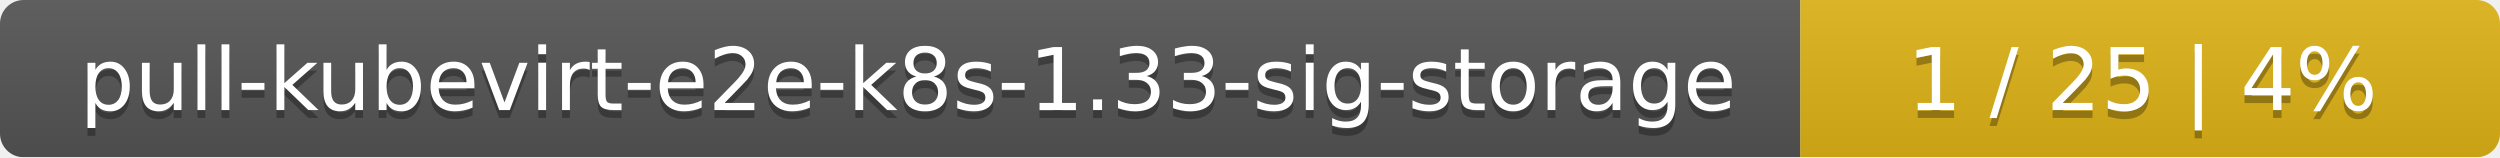
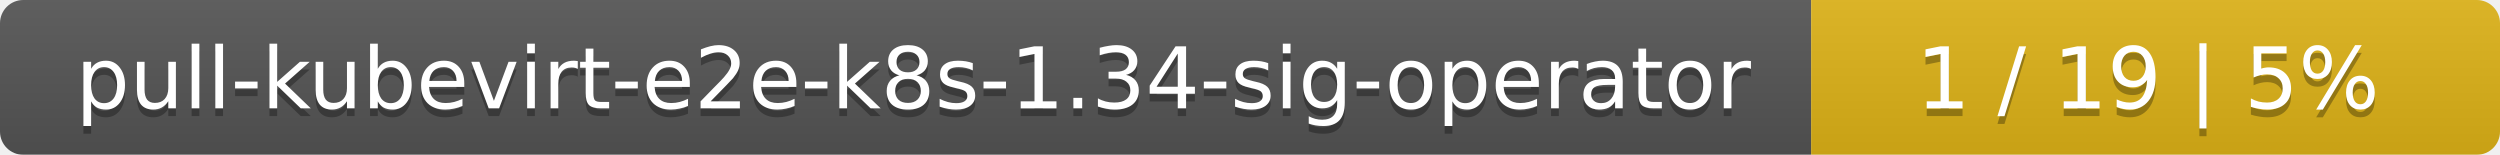
- <svg xmlns="http://www.w3.org/2000/svg" width="318" height="20">
+ <svg xmlns="http://www.w3.org/2000/svg" width="323" height="20">
  <linearGradient id="smooth" x2="0" y2="100%">
    <stop offset="0" stop-color="#bbb" stop-opacity=".1" />
    <stop offset="1" stop-opacity=".1" />
  </linearGradient>
  <mask id="round">
-     <rect width="318" height="20" rx="3" fill="#fff" />
+     <rect width="323" height="20" rx="3" fill="#fff" />
  </mask>
  <g mask="url(#round)">
-     <rect width="229" height="20" fill="#555" />
-     <rect x="229" width="89" height="20" fill="#dfb317" />
-     <rect width="318" height="20" fill="url(#smooth)" />
+     <rect width="234" height="20" fill="#555" />
+     <rect x="234" width="89" height="20" fill="#dfb317" />
+     <rect width="323" height="20" fill="url(#smooth)" />
  </g>
  <g fill="#fff" text-anchor="middle" font-family="DejaVu Sans,Verdana,Geneva,sans-serif" font-size="11">
-     <text x="115.5" y="15" fill="#010101" fill-opacity=".3">pull-kubevirt-e2e-k8s-1.33-sig-storage</text>
-     <text x="115.5" y="14">pull-kubevirt-e2e-k8s-1.33-sig-storage</text>
-     <text x="272.5" y="15" fill="#010101" fill-opacity=".3">1 / 25    |    4%</text>
-     <text x="272.5" y="14">1 / 25    |    4%</text>
+     <text x="118" y="15" fill="#010101" fill-opacity=".3">pull-kubevirt-e2e-k8s-1.34-sig-operator</text>
+     <text x="118" y="14">pull-kubevirt-e2e-k8s-1.34-sig-operator</text>
+     <text x="277.5" y="15" fill="#010101" fill-opacity=".3">1 / 19    |    5%</text>
+     <text x="277.5" y="14">1 / 19    |    5%</text>
  </g>
</svg>
